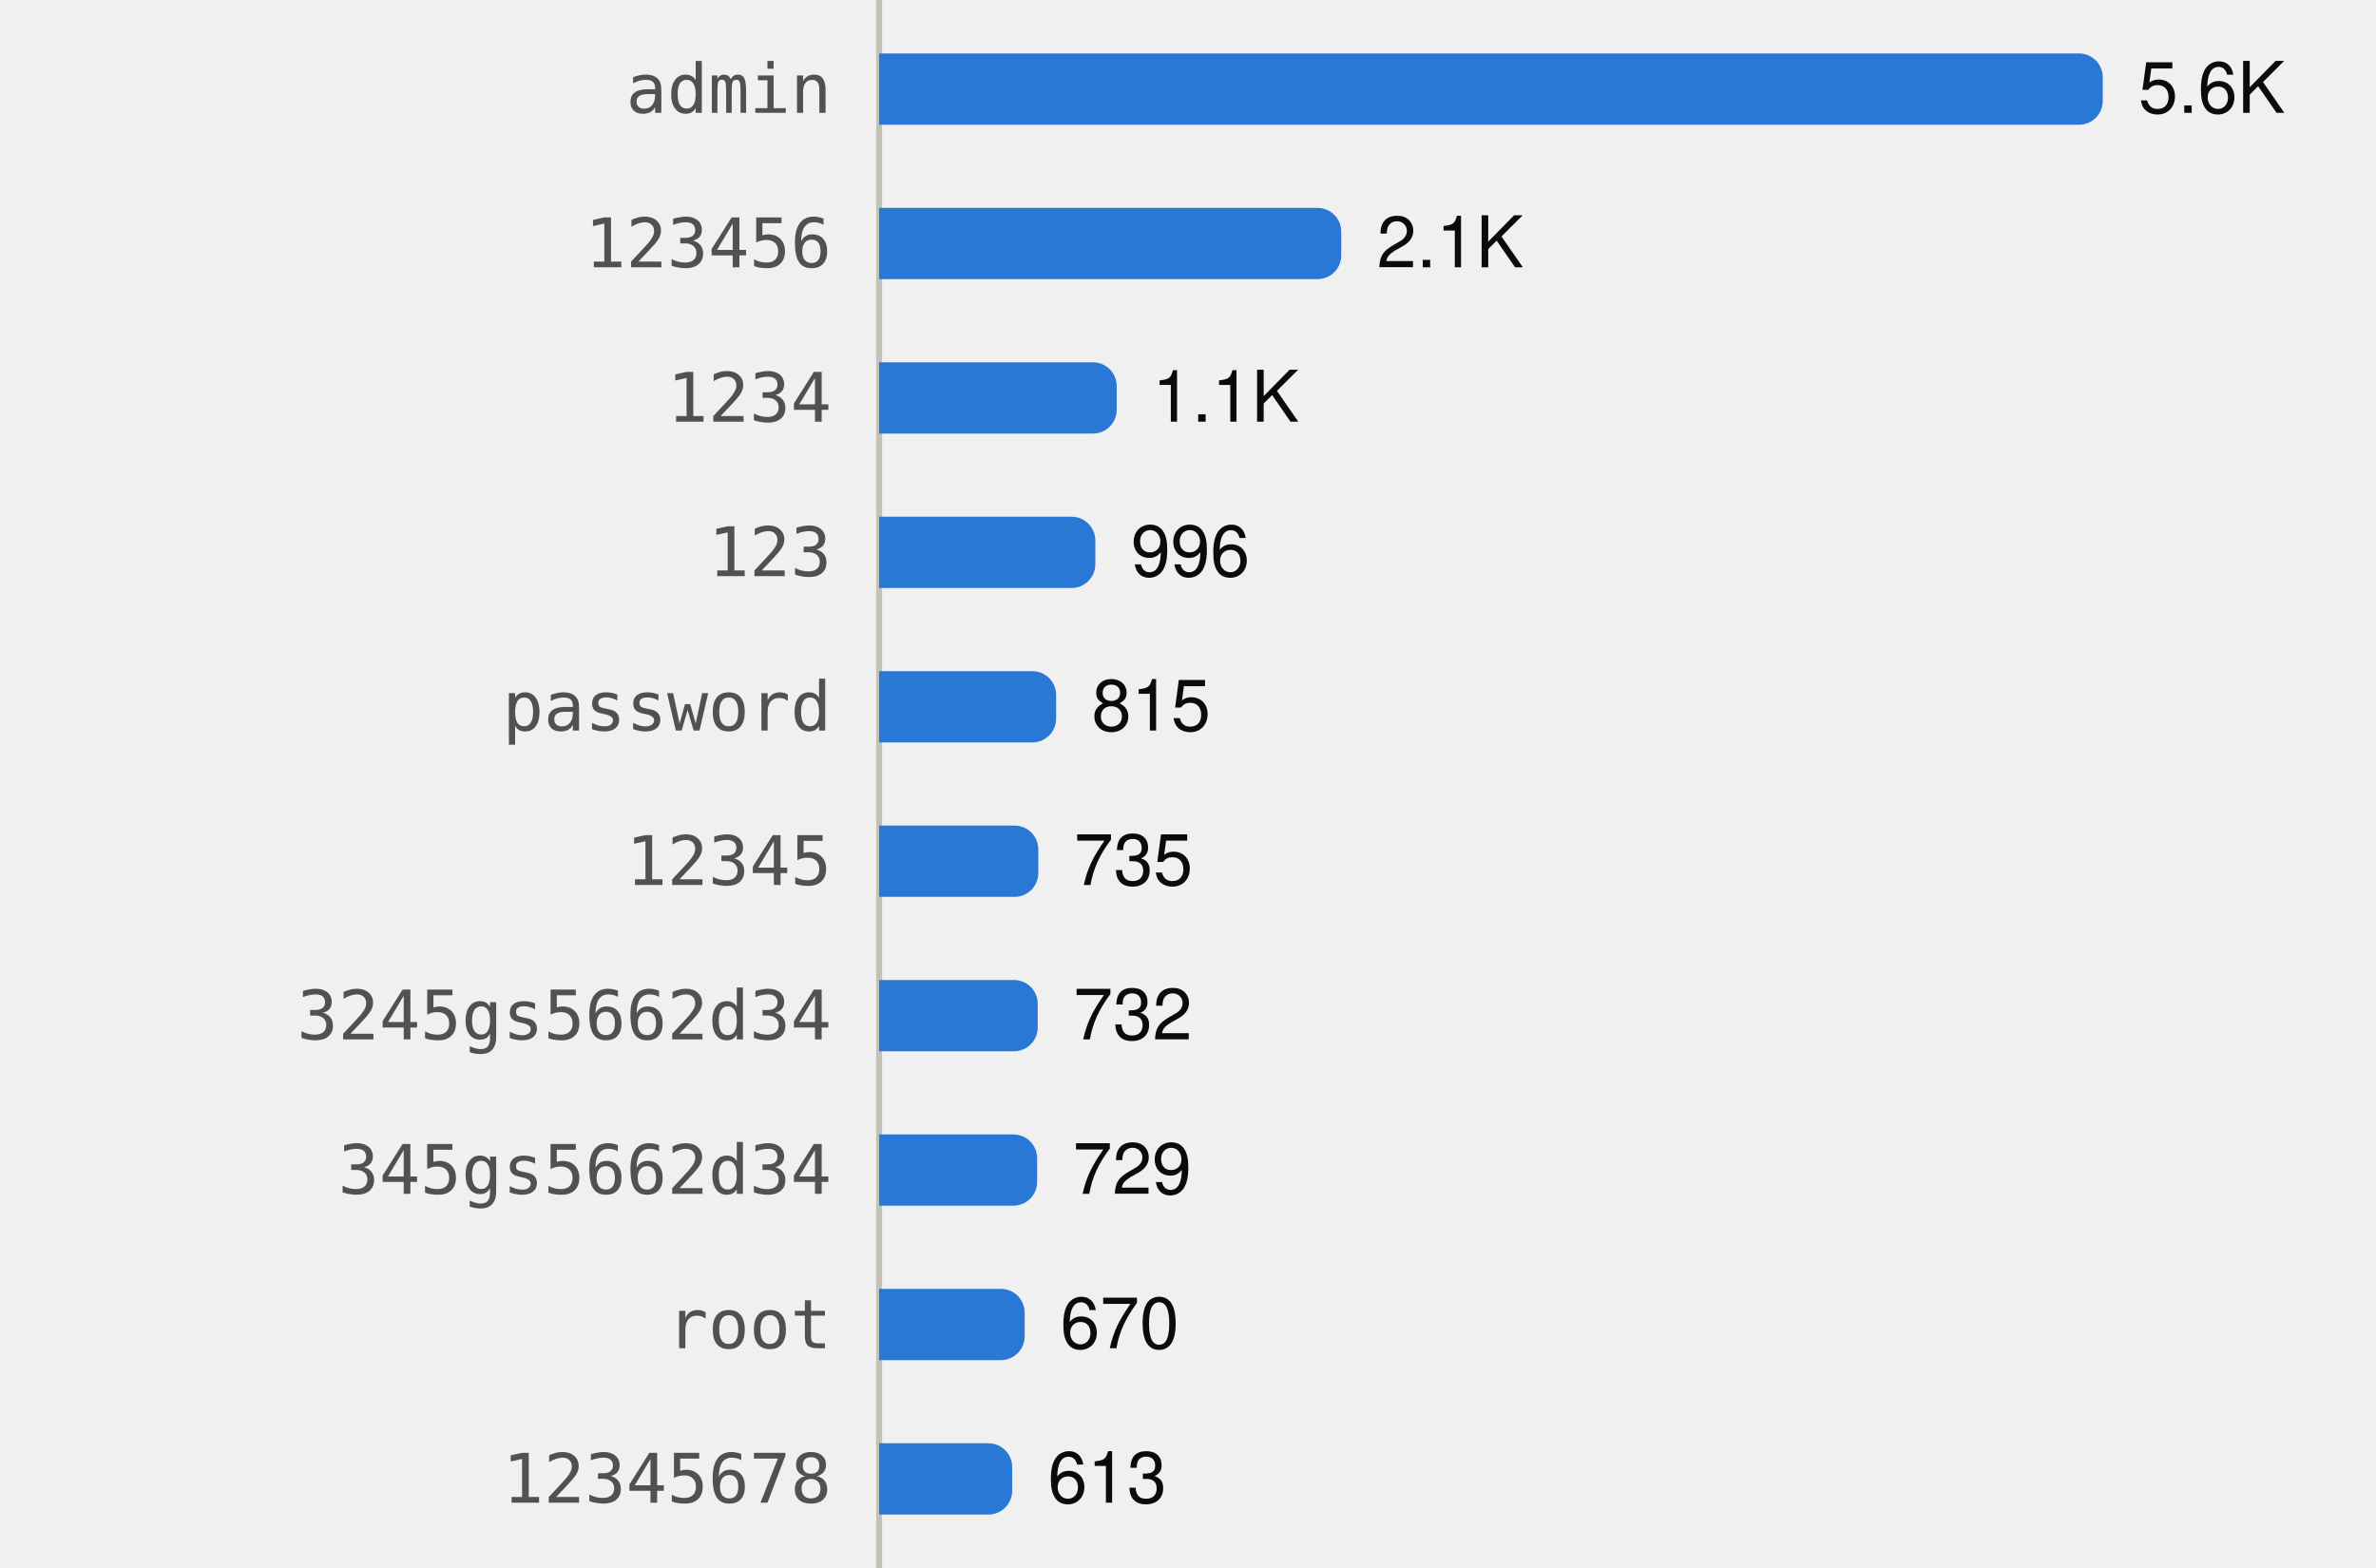
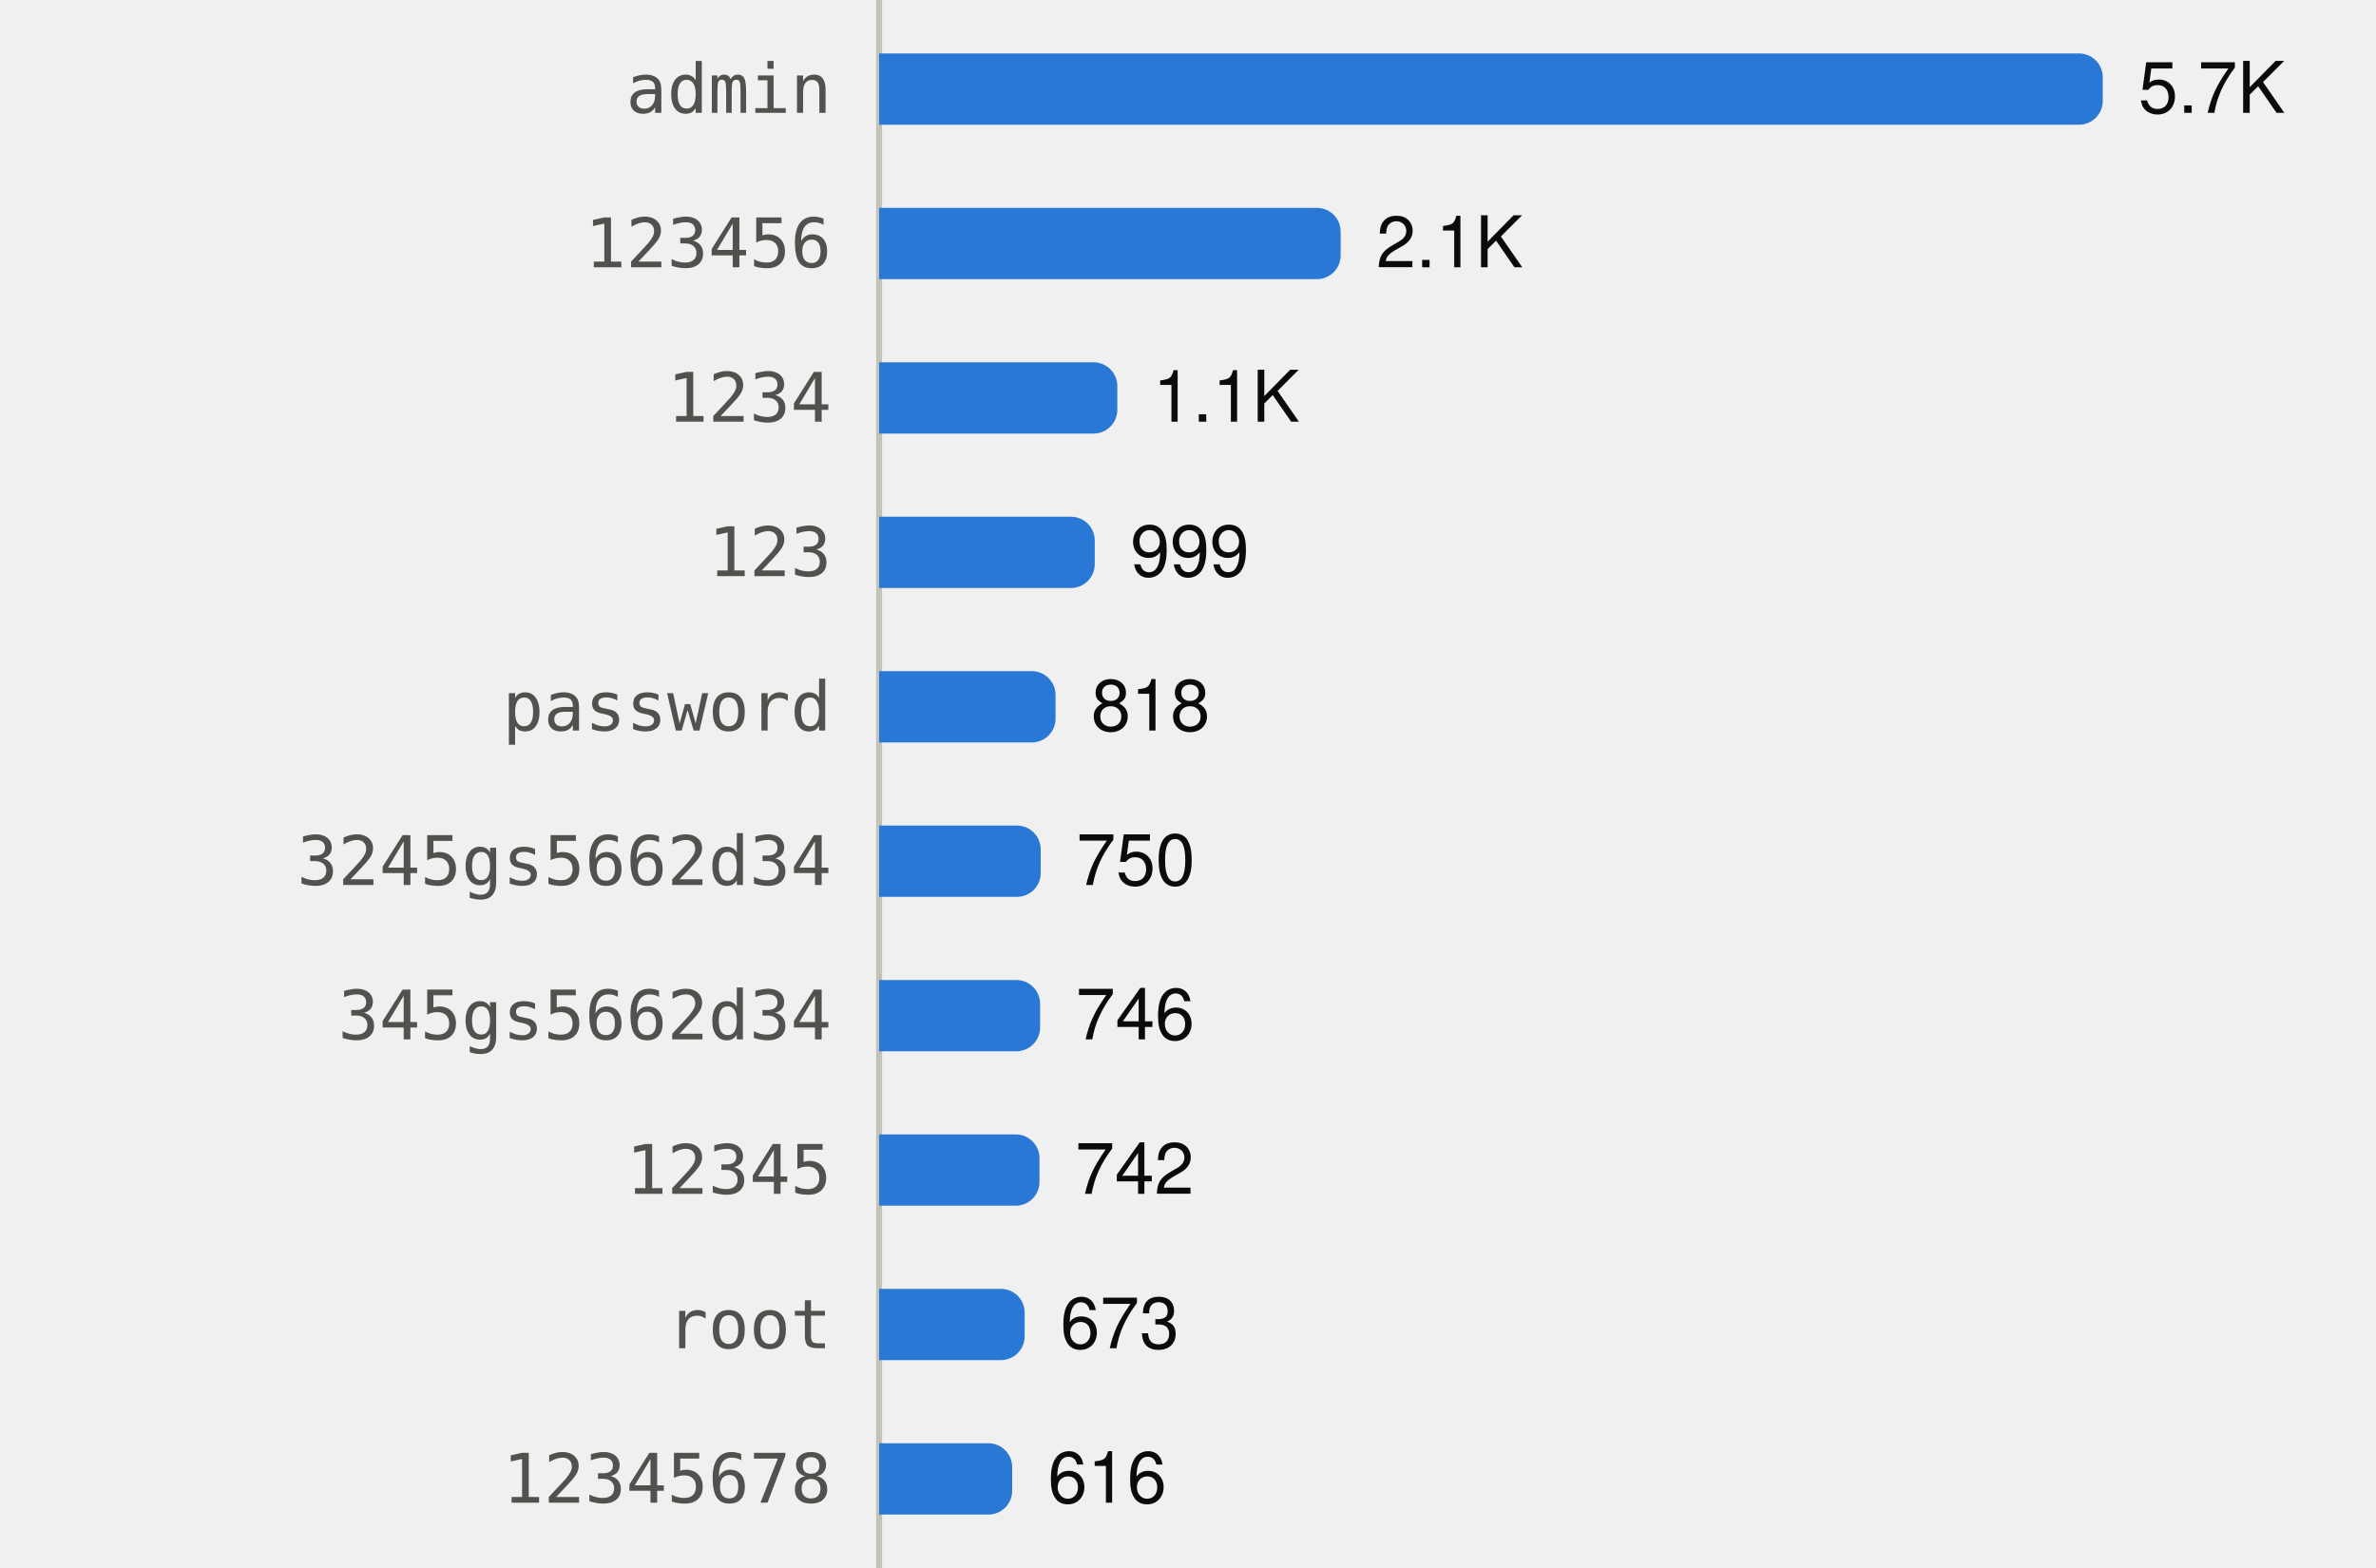
<svg xmlns="http://www.w3.org/2000/svg" viewBox="0 0 400 264" width="400" height="264" role="img">
  <style>
text{font-family:system-ui,-apple-system,"Segoe UI",Helvetica,Arial,sans-serif;font-size:12px}
.mono{font-family:ui-monospace,SFMono-Regular,Menlo,Consolas,monospace;font-size:11.5px}
.ink{fill:#0b0b0b}.ink2{fill:#52514e}.muted{fill:#898781}
.grid{stroke:#e1e0d9}.axis{stroke:#c3c2b7}
.mark{fill:#2a78d6}.line{stroke:#2a78d6;fill:none}.area{fill:#2a78d6;fill-opacity:.1}
.ring{stroke:#ffffff}
@media (prefers-color-scheme:dark){
.ink{fill:#f0efec}.ink2{fill:#c3c2b7}.grid{stroke:#2c2c2a}.axis{stroke:#383835}
.mark{fill:#3987e5}.line{stroke:#3987e5}.area{fill:#3987e5}.ring{stroke:#0d1117}}
</style>
  <line class="axis" x1="148" x2="148" y1="0" y2="264" />
  <text class="ink2 mono" x="140" y="19.0" text-anchor="end">admin</text>
  <path class="mark" d="M148.0,9.0H350.0A4,4 0 0 1 354.0,13.0V17.0A4,4 0 0 1 350.0,21.0H148.0Z" />
-   <text class="ink" x="360.0" y="19.0">5.6K</text>
+   <text class="ink" x="360.0" y="19.0">5.7K</text>
  <text class="ink2 mono" x="140" y="45.0" text-anchor="end">123456</text>
-   <path class="mark" d="M148.0,35.0H221.8A4,4 0 0 1 225.8,39.0V43.0A4,4 0 0 1 221.8,47.0H148.0Z" />
-   <text class="ink" x="231.8" y="45.0">2.1K</text>
+   <path class="mark" d="M148.0,35.0H221.7A4,4 0 0 1 225.7,39.0V43.0A4,4 0 0 1 221.7,47.0H148.0Z" />
+   <text class="ink" x="231.7" y="45.0">2.1K</text>
  <text class="ink2 mono" x="140" y="71.0" text-anchor="end">1234</text>
-   <path class="mark" d="M148.0,61.0H184.0A4,4 0 0 1 188.0,65.0V69.0A4,4 0 0 1 184.0,73.0H148.0Z" />
-   <text class="ink" x="194.0" y="71.0">1.1K</text>
+   <path class="mark" d="M148.0,61.0H184.1A4,4 0 0 1 188.1,65.0V69.0A4,4 0 0 1 184.1,73.0H148.0Z" />
+   <text class="ink" x="194.1" y="71.0">1.1K</text>
  <text class="ink2 mono" x="140" y="97.0" text-anchor="end">123</text>
-   <path class="mark" d="M148.0,87.0H180.4A4,4 0 0 1 184.4,91.0V95.0A4,4 0 0 1 180.4,99.0H148.0Z" />
-   <text class="ink" x="190.4" y="97.0">996</text>
+   <path class="mark" d="M148.0,87.0H180.3A4,4 0 0 1 184.3,91.0V95.0A4,4 0 0 1 180.3,99.0H148.0Z" />
+   <text class="ink" x="190.3" y="97.0">999</text>
  <text class="ink2 mono" x="140" y="123.0" text-anchor="end">password</text>
-   <path class="mark" d="M148.0,113.0H173.8A4,4 0 0 1 177.8,117.0V121.0A4,4 0 0 1 173.8,125.0H148.0Z" />
-   <text class="ink" x="183.8" y="123.0">815</text>
-   <text class="ink2 mono" x="140" y="149.0" text-anchor="end">12345</text>
-   <path class="mark" d="M148.0,139.0H170.8A4,4 0 0 1 174.8,143.0V147.0A4,4 0 0 1 170.8,151.0H148.0Z" />
-   <text class="ink" x="180.8" y="149.0">735</text>
-   <text class="ink2 mono" x="140" y="175.0" text-anchor="end">3245gs5662d34</text>
-   <path class="mark" d="M148.0,165.0H170.7A4,4 0 0 1 174.7,169.0V173.0A4,4 0 0 1 170.7,177.0H148.0Z" />
-   <text class="ink" x="180.7" y="175.0">732</text>
-   <text class="ink2 mono" x="140" y="201.0" text-anchor="end">345gs5662d34</text>
-   <path class="mark" d="M148.0,191.0H170.6A4,4 0 0 1 174.6,195.0V199.0A4,4 0 0 1 170.6,203.0H148.0Z" />
-   <text class="ink" x="180.6" y="201.0">729</text>
+   <path class="mark" d="M148.0,113.0H173.7A4,4 0 0 1 177.7,117.0V121.0A4,4 0 0 1 173.7,125.0H148.0Z" />
+   <text class="ink" x="183.7" y="123.0">818</text>
+   <text class="ink2 mono" x="140" y="149.0" text-anchor="end">3245gs5662d34</text>
+   <path class="mark" d="M148.0,139.0H171.2A4,4 0 0 1 175.2,143.0V147.0A4,4 0 0 1 171.2,151.0H148.0Z" />
+   <text class="ink" x="181.2" y="149.0">750</text>
+   <text class="ink2 mono" x="140" y="175.0" text-anchor="end">345gs5662d34</text>
+   <path class="mark" d="M148.0,165.0H171.1A4,4 0 0 1 175.1,169.0V173.0A4,4 0 0 1 171.1,177.0H148.0Z" />
+   <text class="ink" x="181.1" y="175.0">746</text>
+   <text class="ink2 mono" x="140" y="201.0" text-anchor="end">12345</text>
+   <path class="mark" d="M148.0,191.0H171.0A4,4 0 0 1 175.0,195.0V199.0A4,4 0 0 1 171.0,203.0H148.0Z" />
+   <text class="ink" x="181.0" y="201.0">742</text>
  <text class="ink2 mono" x="140" y="227.0" text-anchor="end">root</text>
  <path class="mark" d="M148.0,217.0H168.5A4,4 0 0 1 172.5,221.0V225.0A4,4 0 0 1 168.5,229.0H148.0Z" />
-   <text class="ink" x="178.5" y="227.0">670</text>
+   <text class="ink" x="178.5" y="227.0">673</text>
  <text class="ink2 mono" x="140" y="253.0" text-anchor="end">12345678</text>
  <path class="mark" d="M148.0,243.0H166.4A4,4 0 0 1 170.4,247.0V251.0A4,4 0 0 1 166.4,255.0H148.0Z" />
-   <text class="ink" x="176.4" y="253.0">613</text>
+   <text class="ink" x="176.4" y="253.0">616</text>
</svg>
